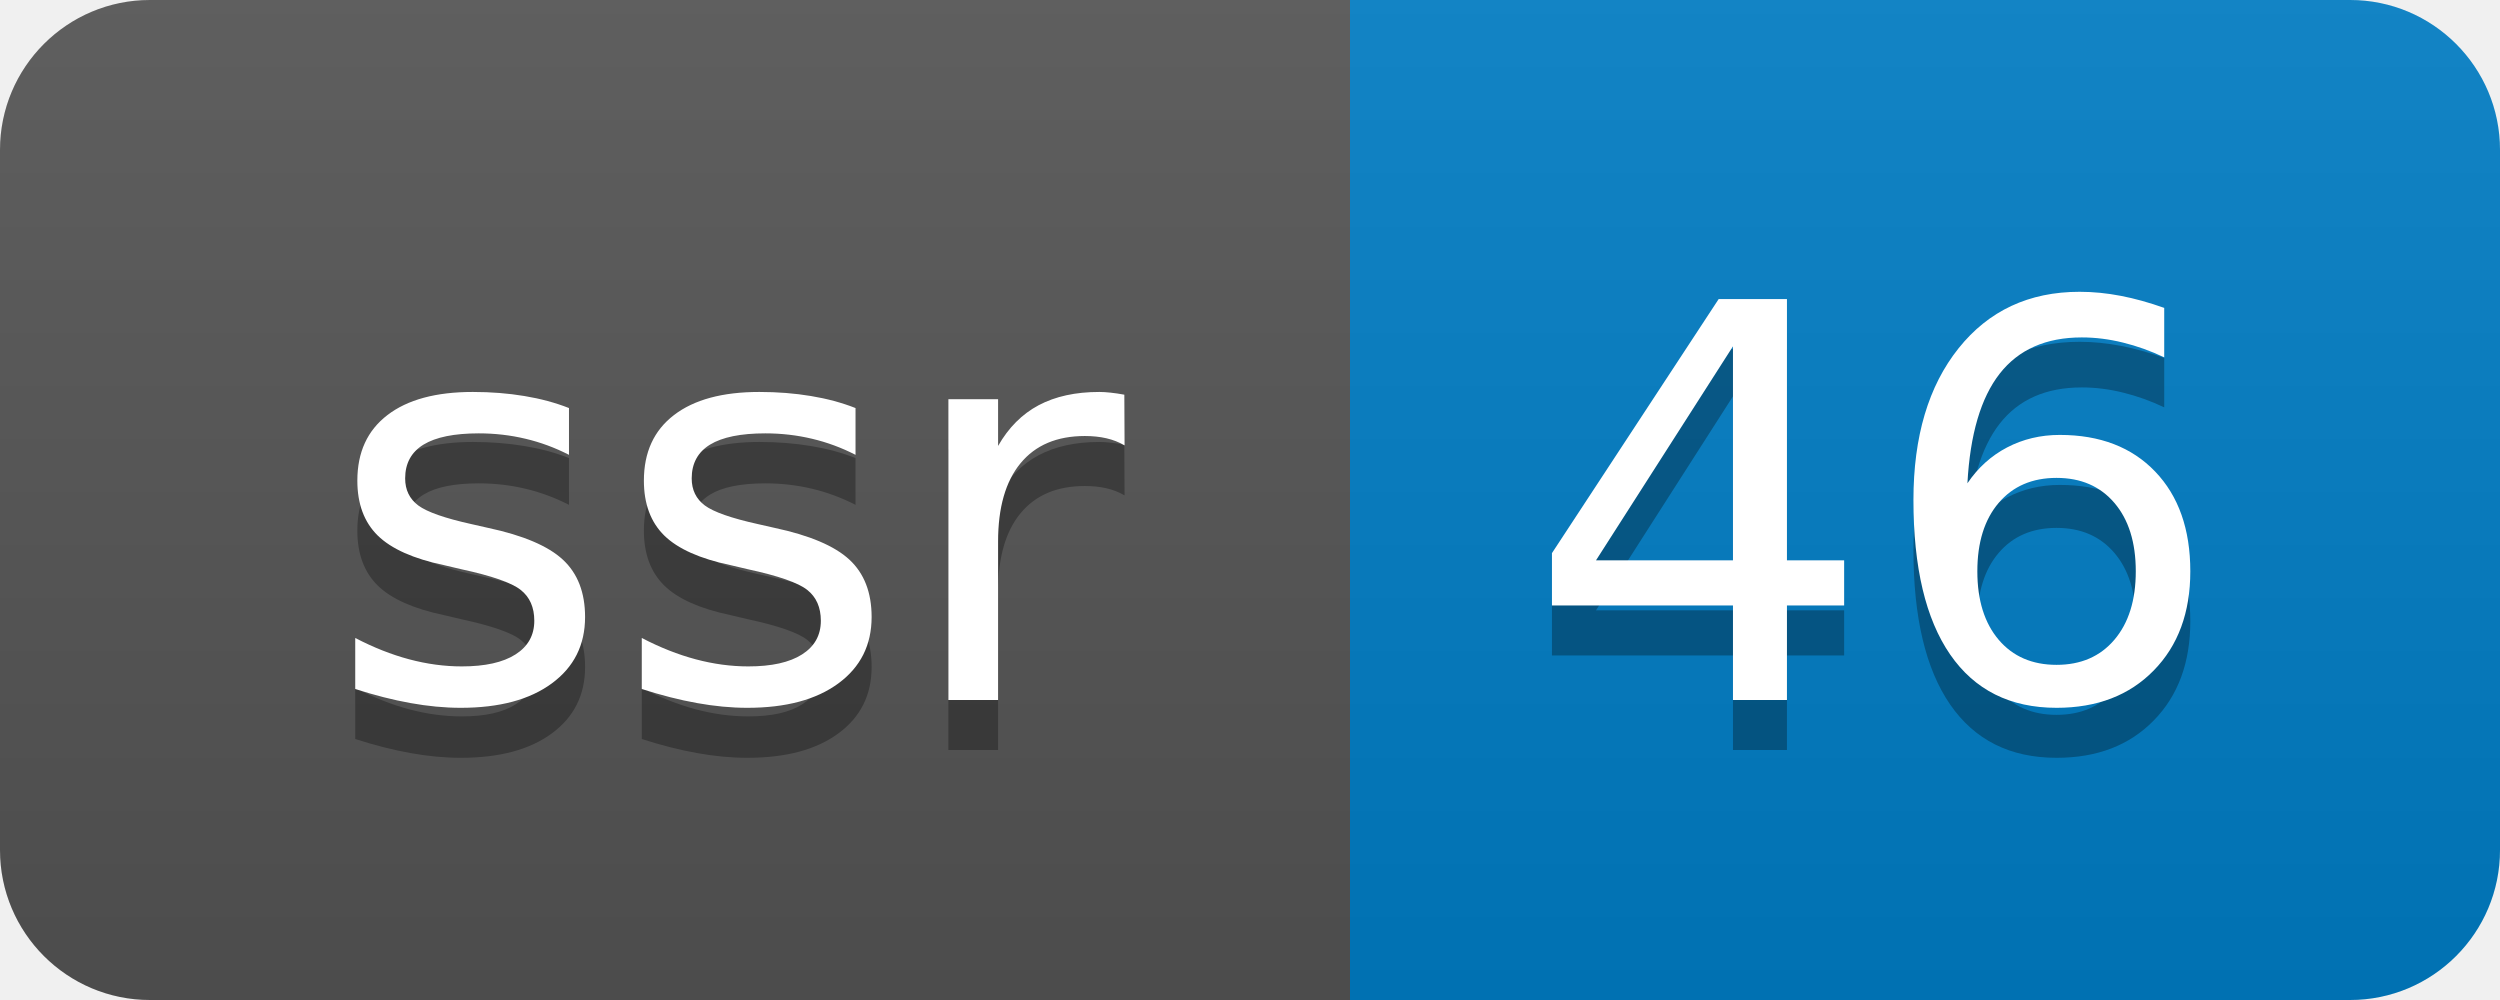
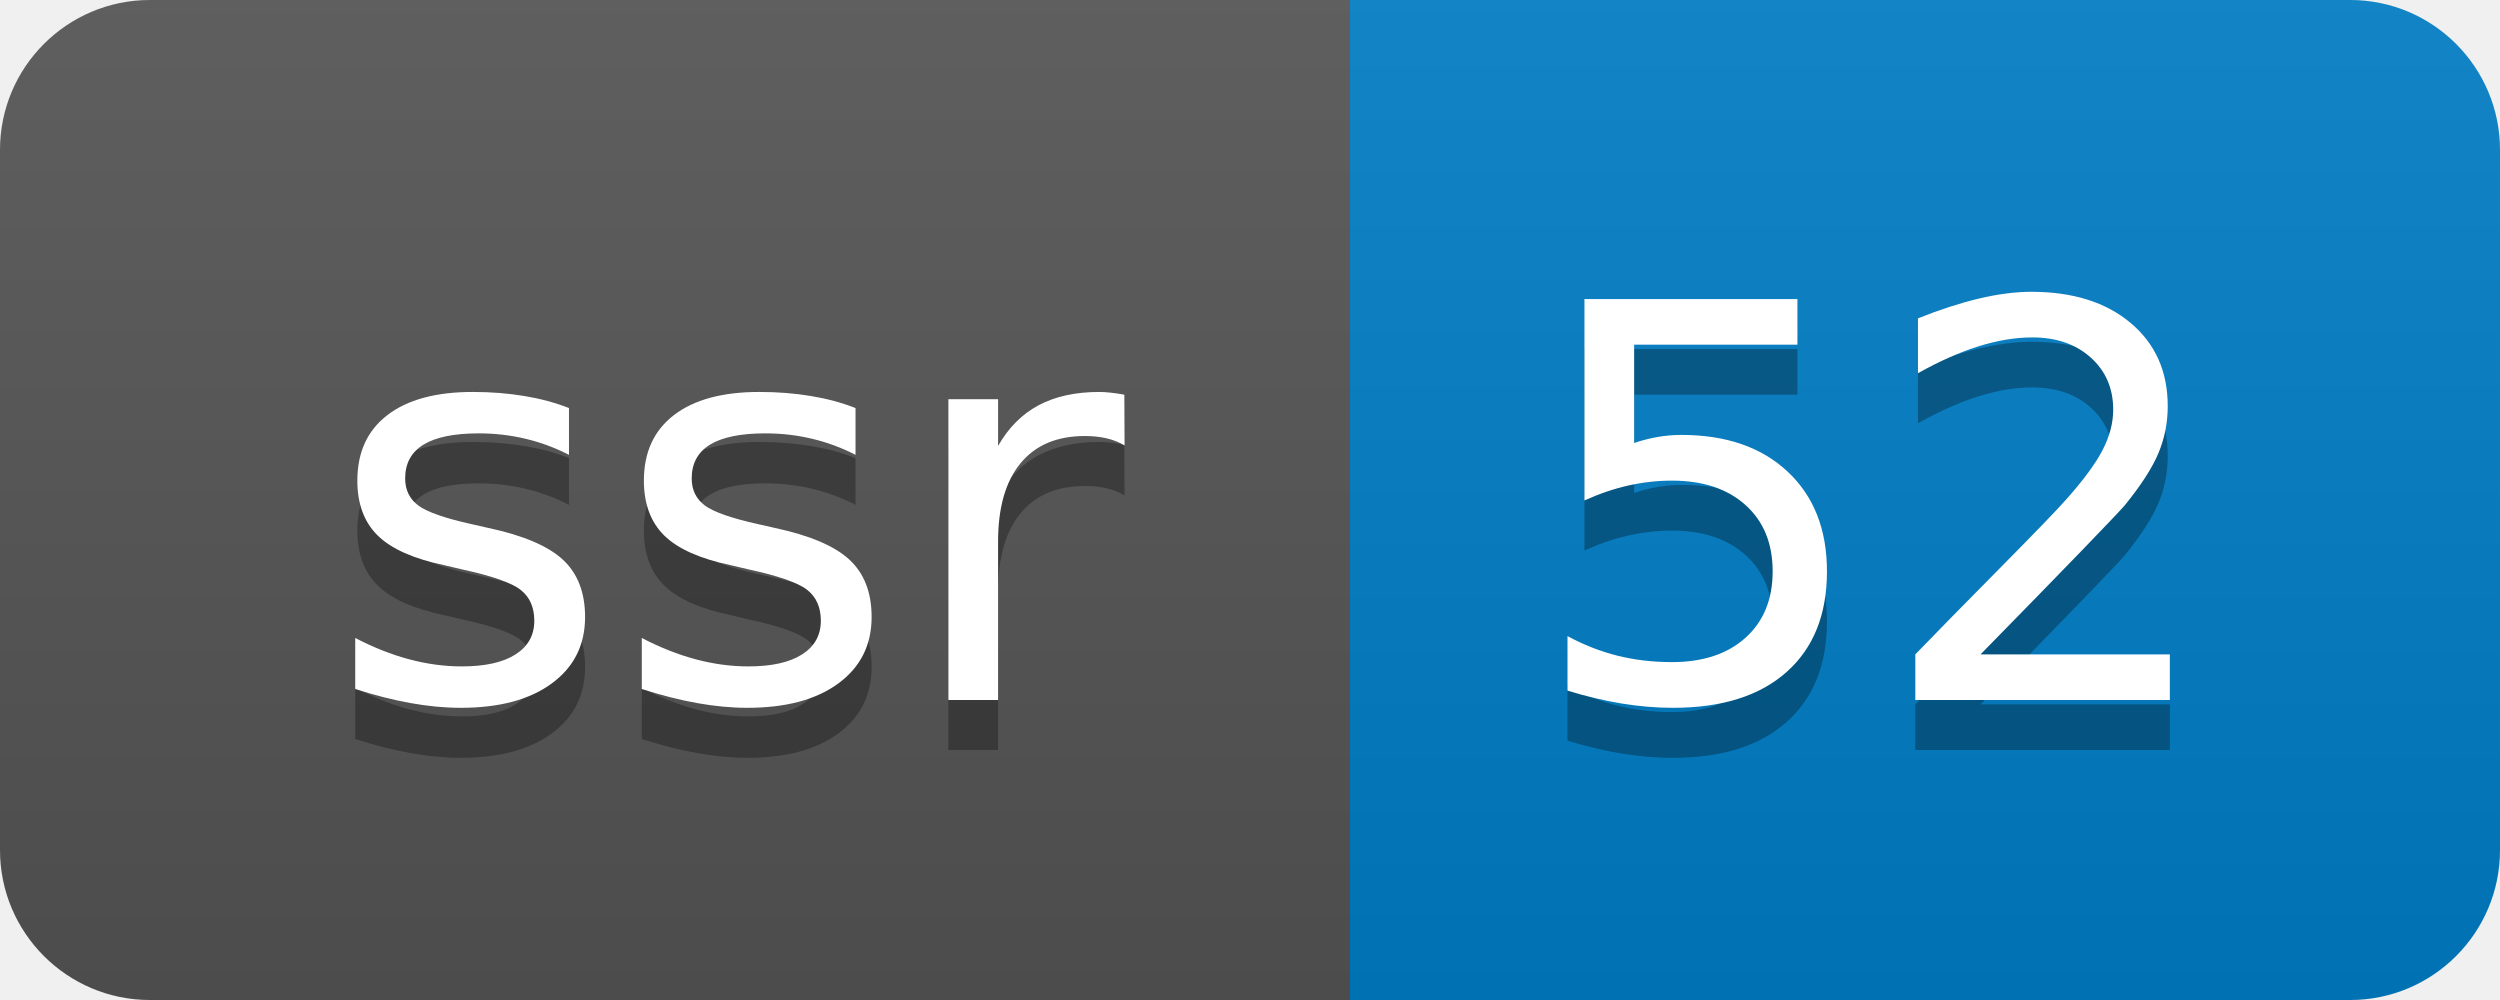
- <svg xmlns="http://www.w3.org/2000/svg" width="50" height="20" role="img" aria-label="ssr: 46">
+ <svg xmlns="http://www.w3.org/2000/svg" width="50" height="20" role="img" aria-label="ssr: 52">
  <linearGradient id="s" x2="0" y2="100%">
    <stop offset="0" stop-color="#bbb" stop-opacity=".1" />
    <stop offset="1" stop-opacity=".1" />
  </linearGradient>
  <clipPath id="r">
    <rect width="50" height="20" rx="3" fill="#fff" />
  </clipPath>
  <g clip-path="url(#r)">
    <rect width="27" height="20" fill="#555" />
    <rect x="27" width="23" height="20" fill="#007ec6" />
    <rect width="50" height="20" fill="url(#s)" />
  </g>
  <g fill="#fff" text-anchor="middle" font-family="Verdana,Geneva,DejaVu Sans,sans-serif" text-rendering="geometricPrecision" font-size="110">
    <text aria-hidden="true" x="145" y="150" fill="#010101" fill-opacity=".3" transform="scale(.1)" textLength="170">ssr</text>
    <text x="145" y="140" transform="scale(.1)" fill="#fff" textLength="170">ssr</text>
-     <text aria-hidden="true" x="375" y="150" fill="#010101" fill-opacity=".3" transform="scale(.1)" textLength="130">46</text>
-     <text x="375" y="140" transform="scale(.1)" fill="#fff" textLength="130">46</text>
+     <text aria-hidden="true" x="375" y="150" fill="#010101" fill-opacity=".3" transform="scale(.1)" textLength="130">52</text>
+     <text x="375" y="140" transform="scale(.1)" fill="#fff" textLength="130">52</text>
  </g>
</svg>
